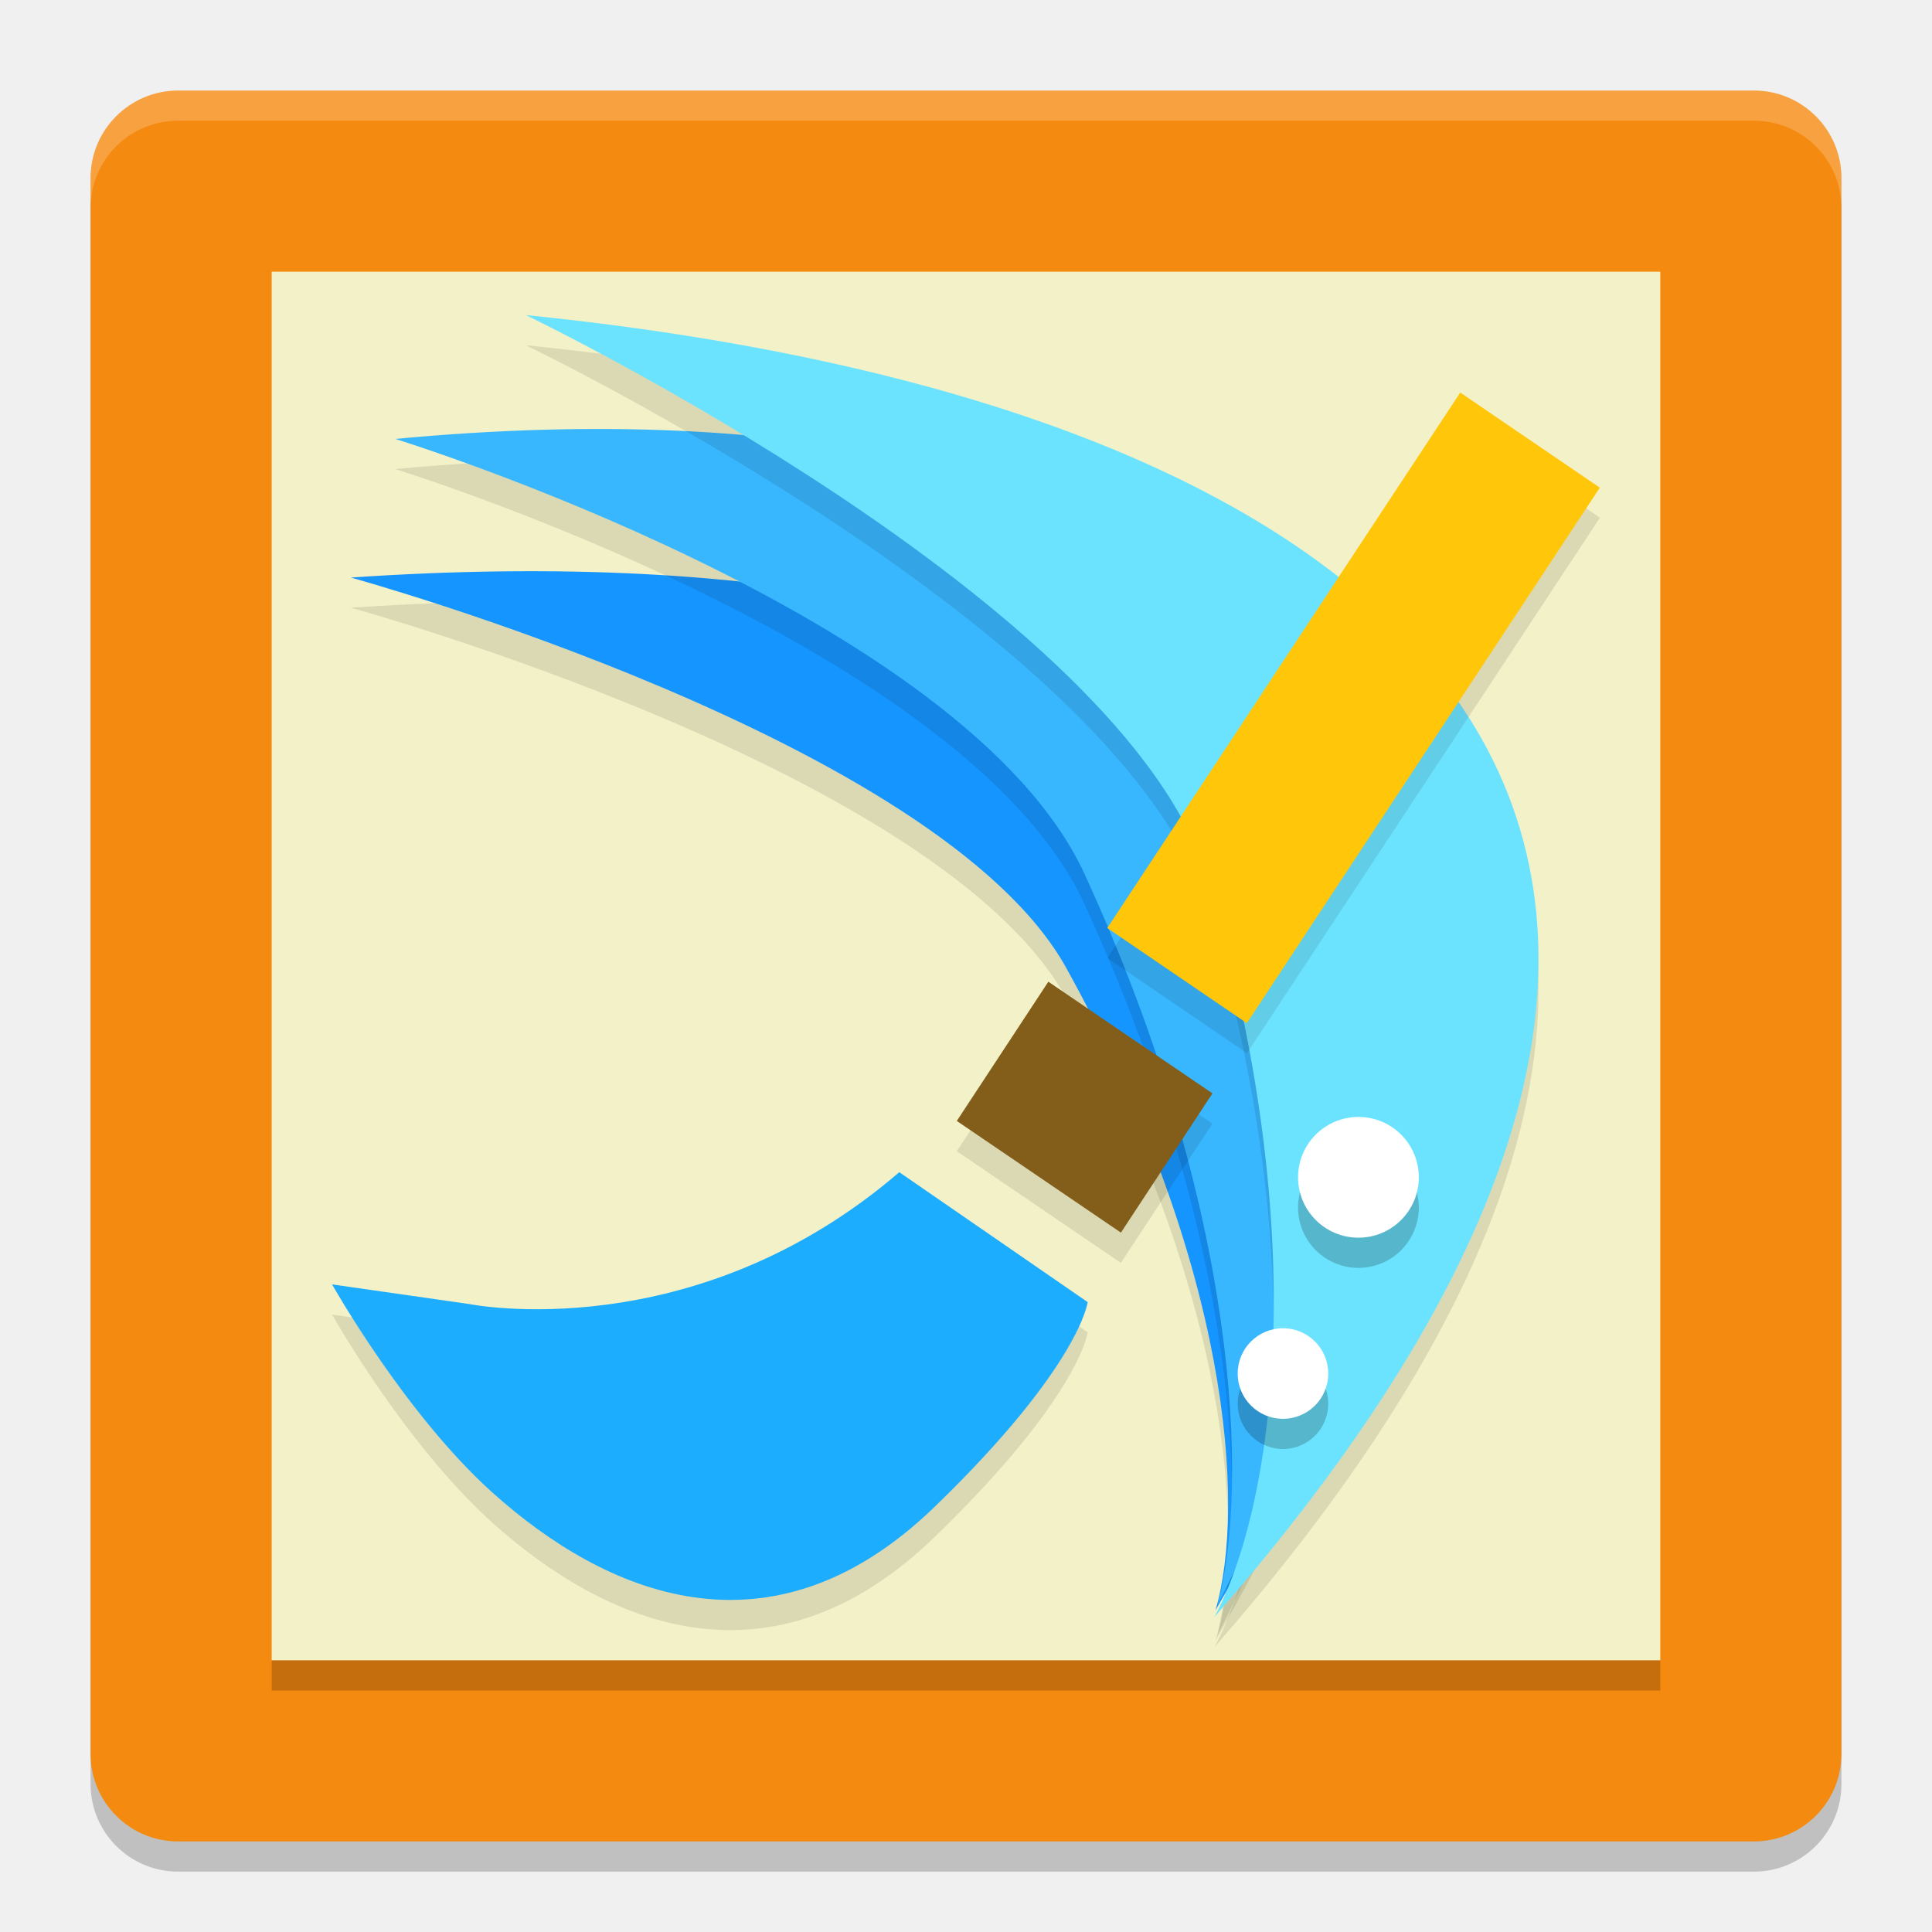
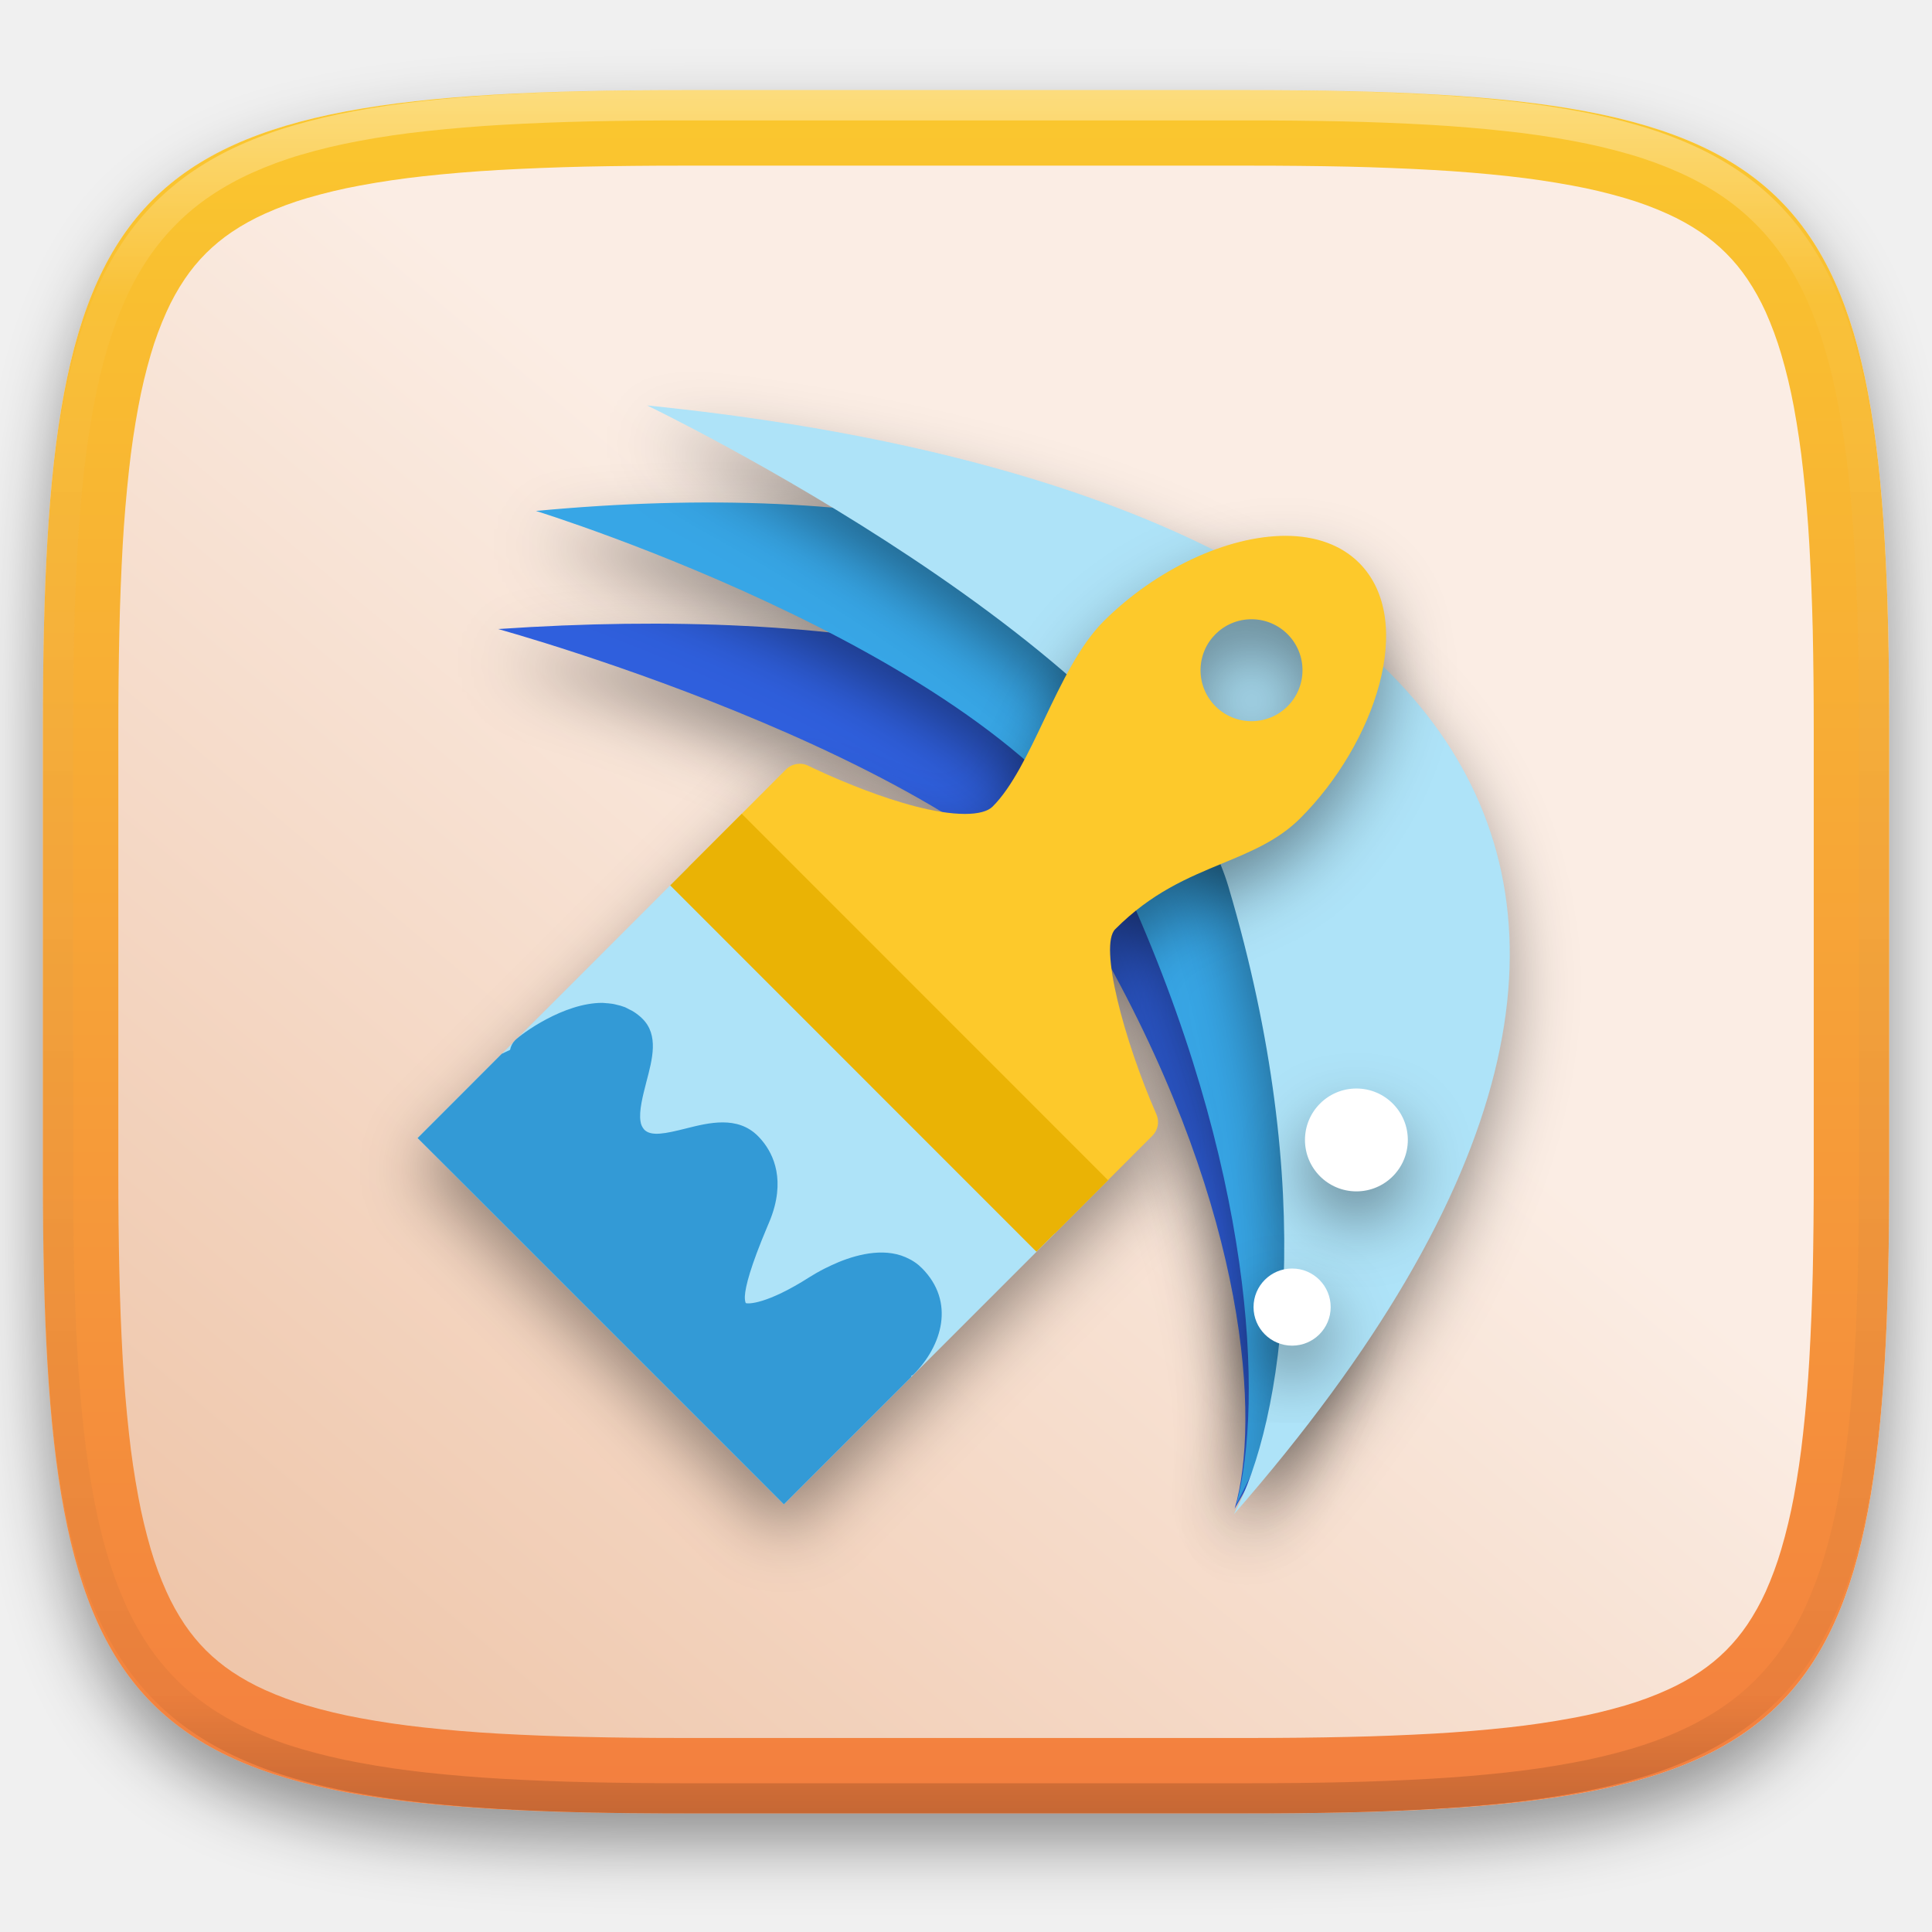
- <svg xmlns="http://www.w3.org/2000/svg" width="64" height="64" version="1">
-   <rect style="opacity:0.2" width="58" height="58" x="-62" y="-61" rx="2.9" ry="2.9" transform="matrix(0,-1,-1,0,0,0)" />
-   <rect width="58" height="58" x="-61" y="-61" rx="2.9" ry="2.9" transform="matrix(0,-1,-1,0,0,0)" style="fill:#f58a10" />
-   <path style="fill:#f2f1c7" d="M 9,9 V 55 H 55 V 9 Z" />
-   <path d="M 11.622,20.132 C 38.685,18.291 55.238,28.468 40.265,54.342 41.276,50.884 40.749,42.873 35.324,33.069 31.129,25.488 11.622,20.132 11.622,20.132 Z" style="opacity:0.1;fill-rule:evenodd;stroke:#000000;stroke-width:0;stroke-linecap:round;stroke-linejoin:round" />
-   <path style="fill:#1595ff;fill-rule:evenodd;stroke:#000000;stroke-width:0;stroke-linecap:round;stroke-linejoin:round" d="M 11.622,19.132 C 38.685,17.291 55.238,27.469 40.265,53.342 41.276,49.885 40.749,41.874 35.324,32.07 31.129,24.489 11.622,19.132 11.622,19.132 Z" />
-   <path d="m 13.095,15.539 c 26.395,-2.478 42.323,8.899 27.241,38.619 1.052,-3.958 0.692,-13.088 -4.404,-24.194 -3.941,-8.588 -22.838,-14.425 -22.838,-14.425 z" style="opacity:0.1;fill-rule:evenodd;stroke:#000000;stroke-width:0;stroke-linecap:round;stroke-linejoin:round" />
-   <path style="fill:#38b7ff;fill-rule:evenodd;stroke:#000000;stroke-width:0;stroke-linecap:round;stroke-linejoin:round" d="M 13.095,14.54 C 39.49,12.061 55.418,23.438 40.336,53.158 41.388,49.2 41.028,40.07 35.932,28.964 31.992,20.376 13.095,14.54 13.095,14.54 Z" />
-   <path d="M 17.419,11.437 C 47.257,14.463 62.768,28.794 40.232,54.562 42.169,50.933 43.539,41.99 40.024,30.151 37.306,20.997 17.419,11.437 17.419,11.437 Z" style="opacity:0.1;fill-rule:evenodd;stroke:#000000;stroke-width:0;stroke-linecap:round;stroke-linejoin:round" />
-   <path style="fill:#6be3ff;fill-rule:evenodd;stroke:#000000;stroke-width:0;stroke-linecap:round;stroke-linejoin:round" d="M 17.419,10.437 C 47.257,13.463 62.768,27.794 40.232,53.562 42.169,49.934 43.539,40.99 40.024,29.152 37.306,19.998 17.419,10.437 17.419,10.437 Z" />
-   <circle cx="45" cy="40" r="2" style="opacity:0.2;stroke:#6a4326;stroke-width:0;stroke-linecap:round;stroke-linejoin:round" />
-   <circle style="fill:#ffffff;stroke:#6a4326;stroke-width:0;stroke-linecap:round;stroke-linejoin:round" cx="45" cy="39" r="2" />
-   <circle cx="42.5" cy="46.5" r="1.5" style="opacity:0.2;stroke:#6a4326;stroke-width:0;stroke-linecap:round;stroke-linejoin:round" />
-   <circle style="fill:#ffffff;stroke:#6a4326;stroke-width:0;stroke-linecap:round;stroke-linejoin:round" cx="42.5" cy="45.5" r="1.5" />
-   <rect width="5.595" height="21.246" x="48.1" y="-15.68" ry="0" transform="matrix(0.8263269,0.5631908,-0.550381,0.8349136,0,0)" style="opacity:0.1" />
-   <rect style="fill:#ffc60a" width="5.595" height="21.246" x="47.55" y="-16.5" ry="0" transform="matrix(0.8263269,0.5631908,-0.550381,0.8349136,0,0)" />
-   <rect width="6.576" height="5.52" x="47.44" y="8.18" transform="matrix(0.8267473,0.5625734,-0.5494302,0.8355396,0,0)" style="opacity:0.1" />
-   <rect style="fill:#835d1a" width="6.576" height="5.52" x="46.89" y="7.35" transform="matrix(0.8267473,0.5625734,-0.5494302,0.8355396,0,0)" />
-   <path d="M 29.79,39.83 C 22.963,45.699 15.551,44.199 15.551,44.199 L 11,43.547 c 0,0 2.421,4.307 5.331,6.913 3.706,3.318 9.173,5.738 14.629,0.457 4.811,-4.657 5.071,-6.783 5.071,-6.783 z" style="opacity:0.1;fill-rule:evenodd" />
-   <path style="fill:#1dadff;fill-rule:evenodd" d="M 29.79,38.83 C 22.963,44.699 15.551,43.199 15.551,43.199 L 11,42.547 c 0,0 2.421,4.307 5.331,6.913 3.706,3.318 9.173,5.738 14.629,0.457 4.811,-4.657 5.071,-6.783 5.071,-6.783 z" />
-   <rect style="opacity:0.2" width="46" height="1" x="9" y="55" />
-   <path style="opacity:0.2;fill:#ffffff" d="M 5.898 3 C 4.292 3 3 4.292 3 5.898 L 3 6.898 C 3 5.292 4.292 4 5.898 4 L 58.102 4 C 59.708 4 61 5.292 61 6.898 L 61 5.898 C 61 4.292 59.708 3 58.102 3 L 5.898 3 z" />
+ <svg xmlns="http://www.w3.org/2000/svg" style="isolation:isolate" viewBox="0 0 256 256" width="256" height="256">
+   <defs>
+     <filter id="FXKvDDM6vpuIisNJC4polPPeuahqL78a" x="-200%" y="-200%" width="400%" height="400%" filterUnits="objectBoundingBox" color-interpolation-filters="sRGB">
+       <feGaussianBlur in="SourceGraphic" stdDeviation="4.294" />
+       <feOffset dx="0" dy="4" result="pf_100_offsetBlur" />
+       <feFlood flood-color="#000000" flood-opacity="0.4" />
+       <feComposite in2="pf_100_offsetBlur" operator="in" result="pf_100_dropShadow" />
+       <feBlend in="SourceGraphic" in2="pf_100_dropShadow" mode="normal" />
+     </filter>
+   </defs>
+   <g filter="url(#FXKvDDM6vpuIisNJC4polPPeuahqL78a)">
+     <linearGradient id="_lgradient_10" x1="0.556" y1="0.396" x2="-0.218" y2="1.253" gradientTransform="matrix(244.648,0,0,228.338,5.682,11.95)" gradientUnits="userSpaceOnUse">
+       <stop offset="0%" stop-opacity="0.996" style="stop-color:rgb(251,237,228)" />
+       <stop offset="100%" stop-opacity="0.996" style="stop-color:rgb(230,170,129)" />
+     </linearGradient>
+     <path d=" M 165.691 11.95 C 239.746 11.95 250.33 22.507 250.33 96.494 L 250.33 155.745 C 250.33 229.731 239.746 240.288 165.691 240.288 L 90.321 240.288 C 16.265 240.288 5.682 229.731 5.682 155.745 L 5.682 96.494 C 5.682 22.507 16.265 11.95 90.321 11.95 L 165.691 11.95 Z " id="shape" fill="url(#_lgradient_10)" />
+   </g>
+   <linearGradient id="_lgradient_11" x1="0.5" y1="1" x2="0.5" y2="0" gradientTransform="matrix(244.648,0,0,228.338,5.682,11.95)" gradientUnits="userSpaceOnUse">
+     <stop offset="0%" stop-opacity="1" style="stop-color:rgb(243,126,64)" />
+     <stop offset="100%" stop-opacity="1" style="stop-color:rgb(250,200,46)" />
+   </linearGradient>
+   <path d=" M 165.691 11.95 C 239.746 11.95 250.33 22.507 250.33 96.494 L 250.33 155.745 C 250.33 229.731 239.746 240.288 165.691 240.288 L 90.321 240.288 C 16.265 240.288 5.682 229.731 5.682 155.745 L 5.682 96.494 C 5.682 22.507 16.265 11.95 90.321 11.95 L 165.691 11.95 Z  M 165.7 21.95 C 170.01 21.95 174.32 21.99 178.63 22.08 C 182.43 22.17 186.23 22.32 190.02 22.53 C 193.33 22.72 196.63 22.99 199.92 23.35 C 202.74 23.66 205.55 24.07 208.34 24.59 C 210.7 25.02 213.03 25.58 215.32 26.25 C 217.23 26.81 219.11 27.5 220.92 28.32 C 222.44 29 223.91 29.81 225.29 30.74 C 226.52 31.57 227.67 32.51 228.71 33.55 C 229.76 34.6 230.7 35.74 231.53 36.97 C 232.46 38.35 233.27 39.81 233.96 41.33 C 234.77 43.15 235.46 45.01 236.02 46.92 C 236.7 49.21 237.25 51.54 237.69 53.89 C 238.2 56.68 238.62 59.49 238.92 62.31 C 239.29 65.59 239.56 68.89 239.75 72.19 C 239.96 75.98 240.11 79.77 240.2 83.57 C 240.29 87.87 240.33 92.18 240.33 96.48 C 240.33 96.49 240.33 96.49 240.33 96.49 L 240.33 155.74 C 240.33 155.75 240.33 155.75 240.33 155.76 C 240.33 160.06 240.29 164.37 240.2 168.67 C 240.11 172.47 239.96 176.26 239.75 180.05 C 239.56 183.35 239.29 186.65 238.92 189.93 C 238.62 192.75 238.2 195.56 237.69 198.35 C 237.25 200.7 236.7 203.02 236.02 205.32 C 235.46 207.23 234.77 209.09 233.96 210.91 C 233.27 212.43 232.46 213.88 231.53 215.27 C 230.7 216.49 229.76 217.64 228.71 218.69 C 227.67 219.73 226.52 220.67 225.29 221.5 C 223.91 222.43 222.44 223.24 220.92 223.92 C 219.11 224.74 217.23 225.43 215.32 225.99 C 213.03 226.66 210.7 227.22 208.34 227.65 C 205.55 228.17 202.74 228.58 199.92 228.89 C 196.63 229.25 193.33 229.52 190.02 229.71 C 186.23 229.92 182.43 230.07 178.63 230.15 C 174.32 230.25 170.01 230.29 165.7 230.29 C 165.7 230.29 165.69 230.29 165.69 230.29 L 90.32 230.29 C 90.32 230.29 90.31 230.29 90.31 230.29 C 86 230.29 81.69 230.25 77.38 230.15 C 73.58 230.07 69.78 229.92 65.99 229.71 C 62.69 229.52 59.39 229.25 56.1 228.89 C 53.27 228.58 50.46 228.17 47.67 227.65 C 45.32 227.22 42.99 226.66 40.69 225.99 C 38.78 225.43 36.91 224.74 35.09 223.92 C 33.57 223.24 32.11 222.43 30.72 221.5 C 29.49 220.67 28.35 219.73 27.3 218.69 C 26.25 217.64 25.31 216.49 24.48 215.27 C 23.55 213.88 22.74 212.43 22.06 210.91 C 21.24 209.09 20.55 207.23 19.99 205.32 C 19.32 203.02 18.76 200.7 18.33 198.35 C 17.81 195.56 17.39 192.75 17.09 189.93 C 16.73 186.65 16.45 183.35 16.26 180.05 C 16.05 176.26 15.9 172.47 15.82 168.67 C 15.72 164.37 15.68 160.06 15.68 155.76 C 15.68 155.75 15.68 155.75 15.68 155.74 L 15.68 96.49 C 15.68 96.49 15.68 96.49 15.68 96.48 C 15.68 92.18 15.72 87.87 15.82 83.57 C 15.9 79.77 16.05 75.98 16.26 72.19 C 16.45 68.89 16.73 65.59 17.09 62.31 C 17.39 59.49 17.81 56.68 18.33 53.89 C 18.76 51.54 19.32 49.21 19.99 46.92 C 20.55 45.01 21.24 43.15 22.06 41.33 C 22.74 39.81 23.55 38.35 24.48 36.97 C 25.31 35.74 26.25 34.6 27.3 33.55 C 28.35 32.51 29.49 31.57 30.72 30.74 C 32.11 29.81 33.57 29 35.09 28.32 C 36.91 27.5 38.78 26.81 40.69 26.25 C 42.99 25.58 45.32 25.02 47.67 24.59 C 50.46 24.07 53.27 23.66 56.1 23.35 C 59.39 22.99 62.69 22.72 65.99 22.53 C 69.78 22.32 73.58 22.17 77.38 22.08 C 81.69 21.99 86 21.95 90.31 21.95 C 90.31 21.95 90.32 21.95 90.32 21.95 L 165.69 21.95 C 165.69 21.95 165.7 21.95 165.7 21.95 Z " fill-rule="evenodd" id="Compound Path" fill="url(#_lgradient_11)" />
+   <g opacity="0.4">
+     <linearGradient id="_lgradient_12" x1="0.517" y1="0" x2="0.517" y2="1" gradientTransform="matrix(244.65,0,0,228.34,5.68,11.95)" gradientUnits="userSpaceOnUse">
+       <stop offset="0%" stop-opacity="1" style="stop-color:rgb(255,255,255)" />
+       <stop offset="12.5%" stop-opacity="0.098" style="stop-color:rgb(255,255,255)" />
+       <stop offset="92.5%" stop-opacity="0.098" style="stop-color:rgb(0,0,0)" />
+       <stop offset="100%" stop-opacity="0.498" style="stop-color:rgb(0,0,0)" />
+     </linearGradient>
+     <path d=" M 165.068 11.951 C 169.396 11.941 173.724 11.991 178.052 12.089 C 181.927 12.167 185.803 12.315 189.678 12.541 C 193.131 12.737 196.583 13.022 200.026 13.395 C 203.085 13.73 206.144 14.181 209.174 14.741 C 211.889 15.243 214.574 15.881 217.22 16.657 C 219.62 17.355 221.971 18.219 224.243 19.241 C 226.358 20.184 228.384 21.304 230.302 22.591 C 232.142 23.829 233.863 25.244 235.437 26.806 C 237.001 28.378 238.417 30.088 239.656 31.925 C 240.945 33.841 242.066 35.865 243.02 37.967 C 244.043 40.247 244.909 42.585 245.617 44.972 C 246.394 47.615 247.034 50.297 247.535 53.009 C 248.096 56.035 248.548 59.081 248.883 62.136 C 249.257 65.575 249.542 69.014 249.739 72.462 C 249.965 76.323 250.112 80.194 250.201 84.055 C 250.289 88.378 250.339 92.701 250.329 97.014 L 250.329 155.226 C 250.339 159.549 250.289 163.862 250.201 168.185 C 250.112 172.056 249.965 175.917 249.739 179.778 C 249.542 183.226 249.257 186.675 248.883 190.104 C 248.548 193.159 248.096 196.215 247.535 199.241 C 247.034 201.943 246.394 204.625 245.617 207.268 C 244.909 209.655 244.043 212.003 243.02 214.273 C 242.066 216.385 240.945 218.399 239.656 220.315 C 238.417 222.152 237.001 223.872 235.437 225.434 C 233.863 226.996 232.142 228.411 230.302 229.649 C 228.384 230.936 226.358 232.056 224.243 232.999 C 221.971 234.021 219.62 234.885 217.22 235.593 C 214.574 236.369 211.889 237.007 209.174 237.499 C 206.144 238.068 203.085 238.51 200.026 238.845 C 196.583 239.218 193.131 239.503 189.678 239.699 C 185.803 239.925 181.927 240.073 178.052 240.161 C 173.724 240.249 169.396 240.299 165.068 240.289 L 90.942 240.289 C 86.614 240.299 82.286 240.249 77.958 240.161 C 74.083 240.073 70.207 239.925 66.332 239.699 C 62.879 239.503 59.427 239.218 55.984 238.845 C 52.925 238.51 49.866 238.068 46.836 237.499 C 44.121 237.007 41.436 236.369 38.79 235.593 C 36.39 234.885 34.039 234.021 31.767 232.999 C 29.652 232.056 27.626 230.936 25.708 229.649 C 23.868 228.411 22.147 226.996 20.573 225.434 C 19.009 223.872 17.593 222.152 16.354 220.315 C 15.065 218.399 13.944 216.385 12.99 214.273 C 11.967 212.003 11.101 209.655 10.393 207.268 C 9.616 204.625 8.976 201.943 8.475 199.241 C 7.914 196.215 7.462 193.159 7.127 190.104 C 6.753 186.675 6.468 183.226 6.271 179.778 C 6.045 175.917 5.898 172.056 5.809 168.185 C 5.721 163.862 5.671 159.549 5.681 155.226 L 5.681 97.014 C 5.671 92.701 5.721 88.378 5.809 84.055 C 5.898 80.194 6.045 76.323 6.271 72.462 C 6.468 69.014 6.753 65.575 7.127 62.136 C 7.462 59.081 7.914 56.035 8.475 53.009 C 8.976 50.297 9.616 47.615 10.393 44.972 C 11.101 42.585 11.967 40.247 12.99 37.967 C 13.944 35.865 15.065 33.841 16.354 31.925 C 17.593 30.088 19.009 28.378 20.573 26.806 C 22.147 25.244 23.868 23.829 25.708 22.591 C 27.626 21.304 29.652 20.184 31.767 19.241 C 34.039 18.219 36.39 17.355 38.79 16.657 C 41.436 15.881 44.121 15.243 46.836 14.741 C 49.866 14.181 52.925 13.73 55.984 13.395 C 59.427 13.022 62.879 12.737 66.332 12.541 C 70.207 12.315 74.083 12.167 77.958 12.089 C 82.286 11.991 86.614 11.941 90.942 11.951 L 165.068 11.951 Z  M 165.078 15.96 C 169.376 15.95 173.675 15.999 177.973 16.087 C 181.8 16.176 185.626 16.323 189.452 16.539 C 192.836 16.736 196.219 17.011 199.583 17.384 C 202.554 17.699 205.515 18.131 208.446 18.681 C 211.023 19.153 213.58 19.762 216.099 20.499 C 218.322 21.147 220.495 21.953 222.6 22.896 C 224.509 23.751 226.338 24.763 228.069 25.922 C 229.692 27.013 231.207 28.26 232.594 29.646 C 233.981 31.031 235.23 32.544 236.332 34.165 C 237.492 35.894 238.506 37.712 239.361 39.608 C 240.306 41.72 241.112 43.892 241.761 46.102 C 242.509 48.617 243.109 51.162 243.591 53.736 C 244.132 56.664 244.565 59.611 244.889 62.578 C 245.263 65.938 245.539 69.308 245.735 72.688 C 245.952 76.51 246.109 80.322 246.188 84.144 C 246.276 88.437 246.325 92.721 246.325 97.014 C 246.325 97.014 246.325 97.014 246.325 97.014 L 246.325 155.226 C 246.325 155.226 246.325 155.226 246.325 155.226 C 246.325 159.519 246.276 163.803 246.188 168.096 C 246.109 171.918 245.952 175.74 245.735 179.552 C 245.539 182.932 245.263 186.302 244.889 189.672 C 244.565 192.629 244.132 195.576 243.591 198.504 C 243.109 201.078 242.509 203.623 241.761 206.138 C 241.112 208.358 240.306 210.52 239.361 212.632 C 238.506 214.528 237.492 216.356 236.332 218.075 C 235.23 219.706 233.981 221.219 232.594 222.604 C 231.207 223.98 229.692 225.227 228.069 226.318 C 226.338 227.477 224.509 228.489 222.6 229.344 C 220.495 230.297 218.322 231.093 216.099 231.741 C 213.58 232.478 211.023 233.087 208.446 233.559 C 205.515 234.109 202.554 234.541 199.583 234.865 C 196.219 235.229 192.836 235.514 189.452 235.701 C 185.626 235.917 181.8 236.074 177.973 236.153 C 173.675 236.251 169.376 236.29 165.078 236.29 C 165.078 236.29 165.078 236.29 165.068 236.29 L 90.942 236.29 C 90.932 236.29 90.932 236.29 90.932 236.29 C 86.634 236.29 82.335 236.251 78.037 236.153 C 74.21 236.074 70.384 235.917 66.558 235.701 C 63.174 235.514 59.791 235.229 56.427 234.865 C 53.456 234.541 50.495 234.109 47.564 233.559 C 44.987 233.087 42.43 232.478 39.911 231.741 C 37.688 231.093 35.515 230.297 33.41 229.344 C 31.501 228.489 29.672 227.477 27.941 226.318 C 26.318 225.227 24.803 223.98 23.416 222.604 C 22.029 221.219 20.78 219.706 19.678 218.075 C 18.518 216.356 17.504 214.528 16.649 212.632 C 15.704 210.52 14.898 208.358 14.249 206.138 C 13.501 203.623 12.901 201.078 12.419 198.504 C 11.878 195.576 11.445 192.629 11.121 189.672 C 10.747 186.302 10.472 182.932 10.275 179.552 C 10.058 175.74 9.901 171.918 9.822 168.096 C 9.734 163.803 9.685 159.519 9.685 155.226 C 9.685 155.226 9.685 155.226 9.685 155.226 L 9.685 97.014 C 9.685 97.014 9.685 97.014 9.685 97.014 C 9.685 92.721 9.734 88.437 9.822 84.144 C 9.901 80.322 10.058 76.51 10.275 72.688 C 10.472 69.308 10.747 65.938 11.121 62.578 C 11.445 59.611 11.878 56.664 12.419 53.736 C 12.901 51.162 13.501 48.617 14.249 46.102 C 14.898 43.892 15.704 41.72 16.649 39.608 C 17.504 37.712 18.518 35.894 19.678 34.165 C 20.78 32.544 22.029 31.031 23.416 29.646 C 24.803 28.26 26.318 27.013 27.941 25.922 C 29.672 24.763 31.501 23.751 33.41 22.896 C 35.515 21.953 37.688 21.147 39.911 20.499 C 42.43 19.762 44.987 19.153 47.564 18.681 C 50.495 18.131 53.456 17.699 56.427 17.384 C 59.791 17.011 63.174 16.736 66.558 16.539 C 70.384 16.323 74.21 16.176 78.037 16.087 C 82.335 15.999 86.634 15.95 90.932 15.96 C 90.932 15.96 90.932 15.96 90.942 15.96 L 165.068 15.96 C 165.078 15.96 165.078 15.96 165.078 15.96 Z " fill-rule="evenodd" id="highlight" fill="url(#_lgradient_12)" />
+   </g>
+   <g id="paints">
+     <defs>
+       <filter id="VxYAG3Nl3gOOClCFilglmxJt8l8i209H" x="-200%" y="-200%" width="400%" height="400%" filterUnits="objectBoundingBox" color-interpolation-filters="sRGB">
+         <feGaussianBlur in="SourceGraphic" stdDeviation="4.294" />
+         <feOffset dx="0" dy="4" result="pf_100_offsetBlur" />
+         <feFlood flood-color="#000000" flood-opacity="0.4" />
+         <feComposite in2="pf_100_offsetBlur" operator="in" result="pf_100_dropShadow" />
+         <feBlend in="SourceGraphic" in2="pf_100_dropShadow" mode="normal" />
+       </filter>
+     </defs>
+     <g filter="url(#VxYAG3Nl3gOOClCFilglmxJt8l8i209H)">
+       <path d=" M 66 83.352 C 158.212 77.079 214.615 111.757 163.596 199.916 C 167.042 188.135 165.246 160.839 146.76 127.434 C 132.466 101.603 66 83.352 66 83.352 Z " fill-rule="evenodd" id="Path" fill="rgb(47,95,221)" />
+     </g>
+     <defs>
+       <filter id="1UDh4Cudn7GbsskTYdRGFaPKqiGmwahz" x="-200%" y="-200%" width="400%" height="400%" filterUnits="objectBoundingBox" color-interpolation-filters="sRGB">
+         <feGaussianBlur in="SourceGraphic" stdDeviation="4.294" />
+         <feOffset dx="0" dy="4" result="pf_100_offsetBlur" />
+         <feFlood flood-color="#000000" flood-opacity="0.4" />
+         <feComposite in2="pf_100_offsetBlur" operator="in" result="pf_100_dropShadow" />
+         <feBlend in="SourceGraphic" in2="pf_100_dropShadow" mode="normal" />
+       </filter>
+     </defs>
+     <g filter="url(#1UDh4Cudn7GbsskTYdRGFaPKqiGmwahz)">
+       <path d=" M 71.018 67.703 C 160.956 59.259 215.228 98.024 163.839 199.289 C 167.422 185.803 166.197 154.694 148.833 116.852 C 135.407 87.591 71.018 67.703 71.018 67.703 Z " fill-rule="evenodd" id="Path" fill="rgb(55,166,230)" />
+     </g>
+     <defs>
+       <filter id="p4bKoza4mo8tdtfCYhDjEEkB5mr3HpDW" x="-200%" y="-200%" width="400%" height="400%" filterUnits="objectBoundingBox" color-interpolation-filters="sRGB">
+         <feGaussianBlur in="SourceGraphic" stdDeviation="4.294" />
+         <feOffset dx="0" dy="4" result="pf_100_offsetBlur" />
+         <feFlood flood-color="#000000" flood-opacity="0.4" />
+         <feComposite in2="pf_100_offsetBlur" operator="in" result="pf_100_dropShadow" />
+         <feBlend in="SourceGraphic" in2="pf_100_dropShadow" mode="normal" />
+       </filter>
+     </defs>
+     <g filter="url(#p4bKoza4mo8tdtfCYhDjEEkB5mr3HpDW)">
+       <path d=" M 85.752 53.726 C 187.421 64.035 240.27 112.866 163.483 200.667 C 170.083 188.302 174.751 157.829 162.774 117.491 C 153.512 86.3 85.752 53.726 85.752 53.726 Z " fill-rule="evenodd" id="Path" fill="rgb(174,227,248)" />
+     </g>
+     <defs>
+       <filter id="ZzPzPSD91bg3Qwl2h5LJYQCIw34FYngc" x="-200%" y="-200%" width="400%" height="400%" filterUnits="objectBoundingBox" color-interpolation-filters="sRGB">
+         <feGaussianBlur in="SourceGraphic" stdDeviation="4.294" />
+         <feOffset dx="0" dy="4" result="pf_100_offsetBlur" />
+         <feFlood flood-color="#000000" flood-opacity="0.4" />
+         <feComposite in2="pf_100_offsetBlur" operator="in" result="pf_100_dropShadow" />
+         <feBlend in="SourceGraphic" in2="pf_100_dropShadow" mode="normal" />
+       </filter>
+     </defs>
+     <g filter="url(#ZzPzPSD91bg3Qwl2h5LJYQCIw34FYngc)">
+       <circle vector-effect="non-scaling-stroke" cx="179.73" cy="151.048" r="6.815" id="Ellipse" fill="rgb(255,255,255)" />
+     </g>
+     <defs>
+       <filter id="MzbmZkFA5sFhfFSY4BpRpES3aglDaNkp" x="-200%" y="-200%" width="400%" height="400%" filterUnits="objectBoundingBox" color-interpolation-filters="sRGB">
+         <feGaussianBlur in="SourceGraphic" stdDeviation="4.294" />
+         <feOffset dx="0" dy="4" result="pf_100_offsetBlur" />
+         <feFlood flood-color="#000000" flood-opacity="0.4" />
+         <feComposite in2="pf_100_offsetBlur" operator="in" result="pf_100_dropShadow" />
+         <feBlend in="SourceGraphic" in2="pf_100_dropShadow" mode="normal" />
+       </filter>
+     </defs>
+     <g filter="url(#MzbmZkFA5sFhfFSY4BpRpES3aglDaNkp)">
+       <circle vector-effect="non-scaling-stroke" cx="171.211" cy="173.195" r="5.111" id="Ellipse" fill="rgb(255,255,255)" />
+     </g>
+   </g>
+   <g id="brush" filter="url(#EmoKP152xYZJF7wRWALE3IbnN4knbpvQ)">
+     <path d=" M 91.216 114.904 L 139.763 163.451 L 103.867 199.333 L 55.334 150.8 L 91.216 114.904 Z " id="Path" fill="rgb(174,227,248)" />
+     <path d=" M 139.763 163.451 L 152.691 150.496 C 153.441 149.753 153.656 148.625 153.232 147.659 C 148.905 137.791 145.606 125.285 147.771 123.124 C 152.6 118.281 157.389 116.302 162.006 114.39 C 165.805 112.82 169.391 111.327 172.306 108.413 C 182.151 98.571 187.757 82.253 180.08 74.573 C 177.743 72.243 174.38 71 170.354 71 C 162.586 71 153.127 75.444 146.227 82.33 C 143.036 85.539 140.662 90.51 138.379 95.312 C 136.281 99.733 134.117 104.296 131.533 106.869 C 130.912 107.504 129.632 107.849 127.866 107.849 C 120.054 107.849 107.244 101.54 107.113 101.472 C 106.127 100.981 104.939 101.173 104.158 101.949 L 91.23 114.904 L 139.763 163.451 Z  M 165.832 82.054 C 169.562 82.054 172.586 85.078 172.586 88.808 C 172.586 92.538 169.562 95.562 165.832 95.562 C 162.102 95.562 159.078 92.538 159.078 88.808 C 159.078 85.078 162.102 82.054 165.832 82.054 Z " id="Compound Path" fill="rgb(253,201,43)" />
+     <path d=" M 55.334 150.8 L 103.867 199.333 L 120.78 182.42 L 120.713 182.343 C 120.821 182.262 120.949 182.224 121.044 182.13 C 124.829 178.331 126.623 172.502 122.138 168.013 C 122.123 167.998 122.106 167.985 122.087 167.976 C 121.665 167.537 121.189 167.209 120.702 166.933 L 120.544 166.855 C 117.589 165.244 113.891 166.102 111.121 167.236 C 110.501 167.498 109.89 167.78 109.288 168.081 L 108.973 168.24 C 108.412 168.535 107.863 168.852 107.325 169.189 C 101.547 172.883 99.051 172.792 98.815 172.66 C 98.737 172.475 98.68 172.184 98.697 171.762 C 98.764 170.455 99.45 167.804 101.692 162.488 L 101.888 162.025 C 102.194 161.316 102.445 160.584 102.641 159.837 C 103.891 154.994 101.875 151.985 100.436 150.536 C 97.721 147.804 93.918 148.767 90.872 149.533 C 88.143 150.219 86.296 150.6 85.384 149.702 C 85.101 149.392 84.921 149.001 84.87 148.584 C 84.648 147.223 85.174 145.207 85.647 143.36 C 86.454 140.31 87.299 137.159 85.134 134.994 C 84.779 134.64 84.394 134.336 83.999 134.083 C 83.79 133.941 83.577 133.846 83.368 133.745 C 83.182 133.65 83.01 133.542 82.827 133.465 C 82.432 133.313 82.026 133.195 81.611 133.11 C 81.27 133.015 80.902 132.975 80.531 132.938 L 80.44 132.938 C 80.227 132.924 80.017 132.884 79.805 132.884 C 74.685 132.884 69.133 136.96 68.234 137.858 C 67.901 138.203 67.677 138.639 67.589 139.111 L 66.482 139.638 L 55.334 150.8 Z " id="Path" fill="rgb(51,154,214)" />
+     <path d=" M 98.288 107.832 L 146.818 156.379 L 137.335 165.865 L 88.805 117.318 L 98.288 107.832 Z " id="Path" fill="rgb(234,179,5)" />
+   </g>
+   <defs>
+     <filter id="EmoKP152xYZJF7wRWALE3IbnN4knbpvQ" x="-200%" y="-200%" width="400%" height="400%" filterUnits="objectBoundingBox" color-interpolation-filters="sRGB">
+       <feGaussianBlur in="SourceGraphic" stdDeviation="4.294" />
+       <feOffset dx="0" dy="4" result="pf_100_offsetBlur" />
+       <feFlood flood-color="#000000" flood-opacity="0.4" />
+       <feComposite in2="pf_100_offsetBlur" operator="in" result="pf_100_dropShadow" />
+       <feBlend in="SourceGraphic" in2="pf_100_dropShadow" mode="normal" />
+     </filter>
+   </defs>
</svg>
